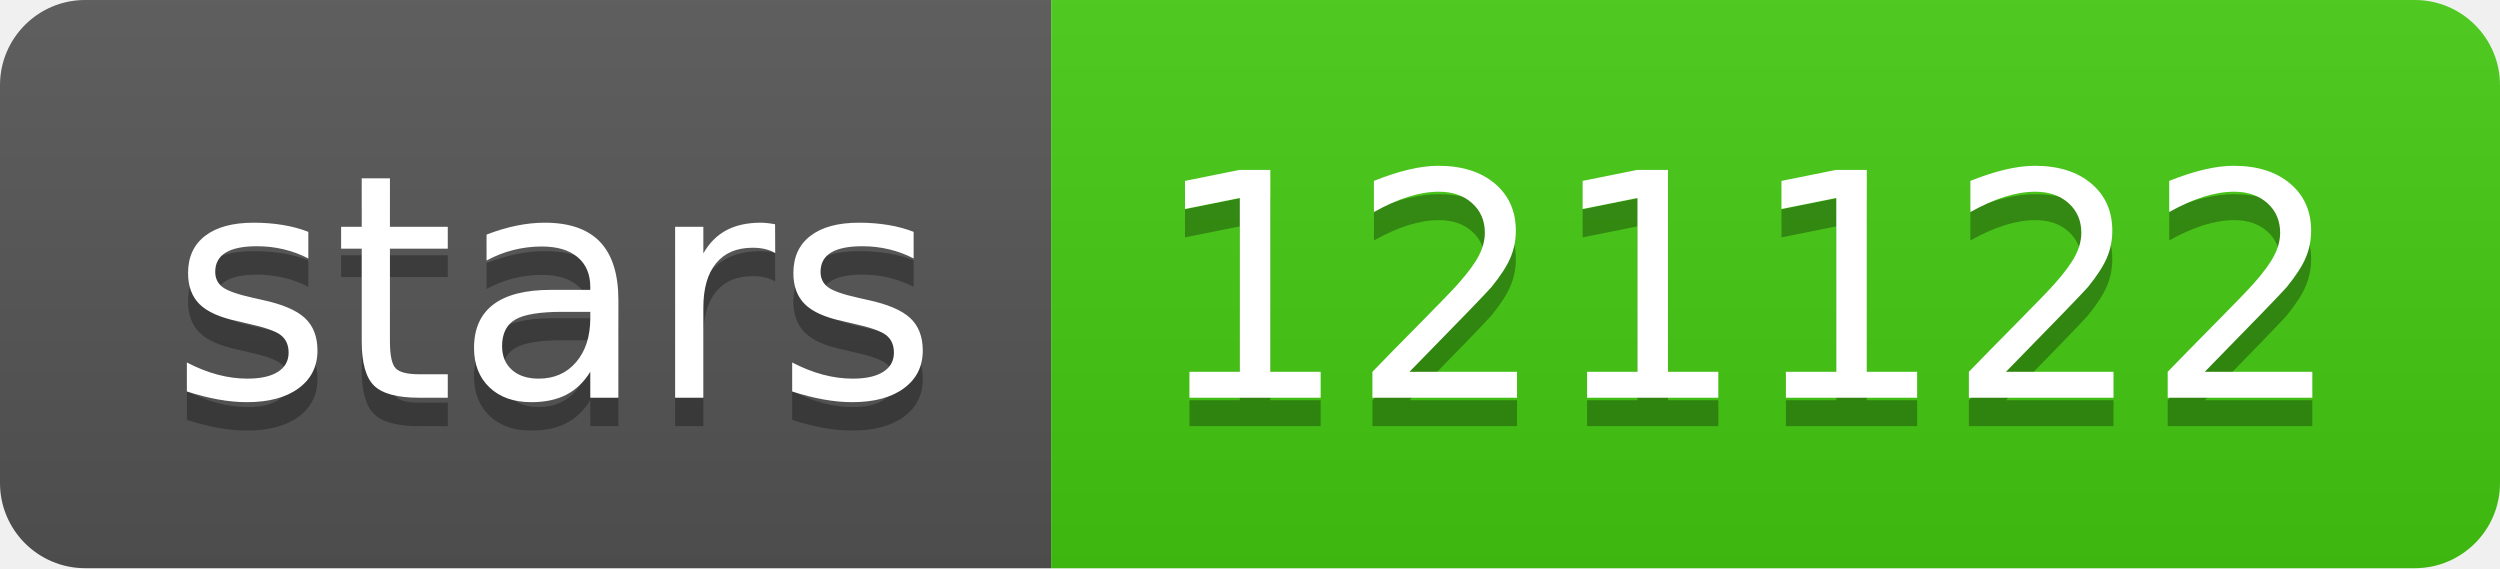
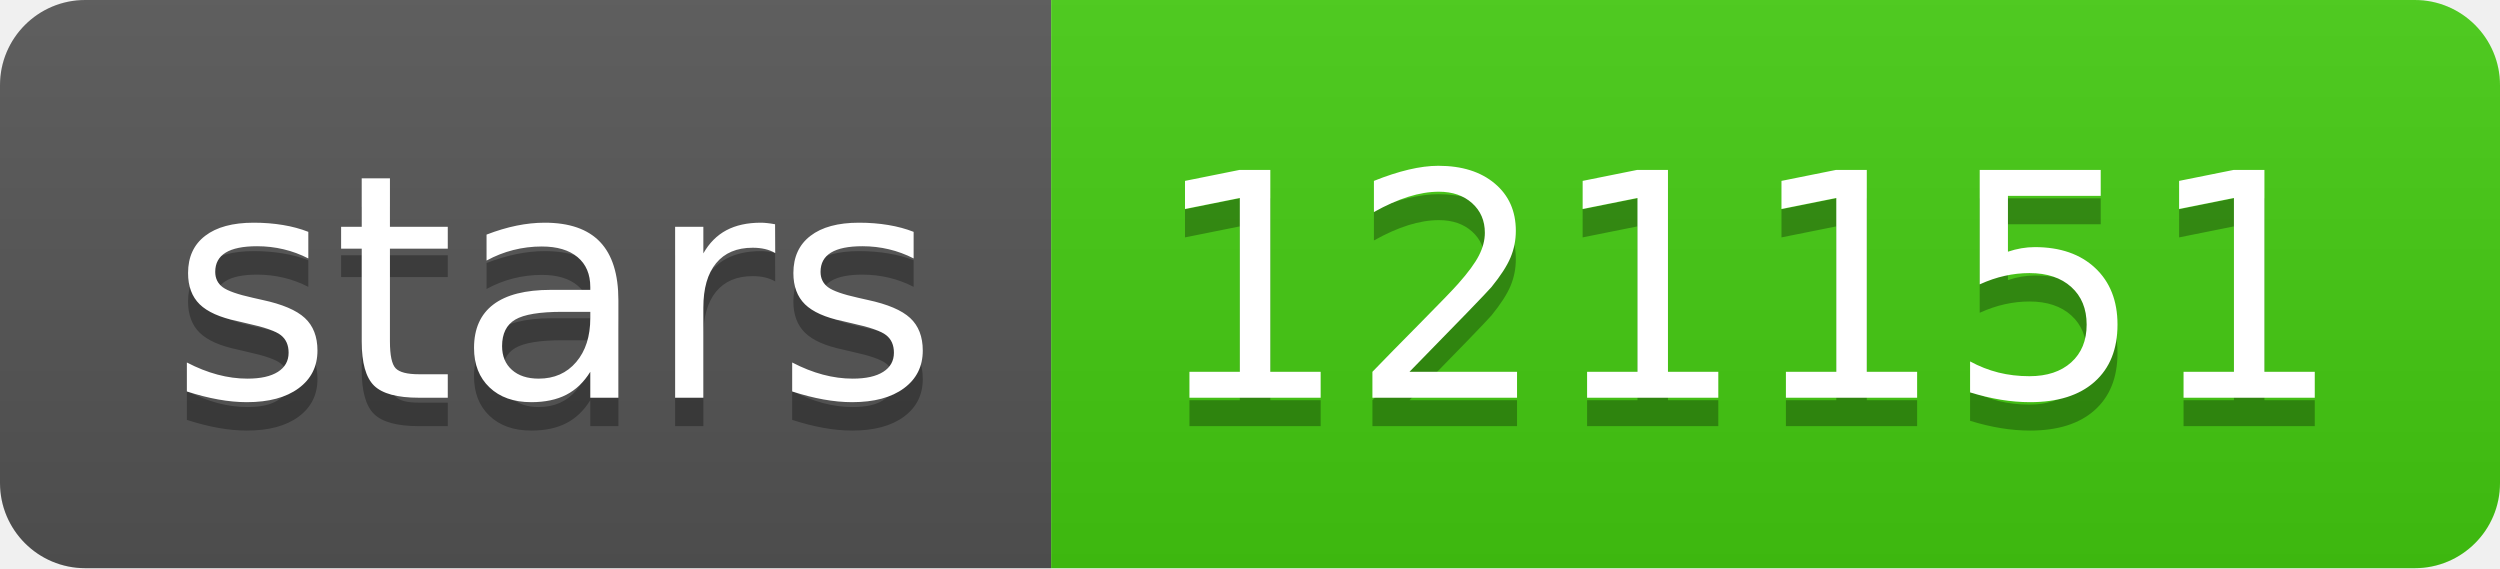
- <svg xmlns="http://www.w3.org/2000/svg" width="88" height="20" role="img" aria-label="stars: 121122">
+ <svg xmlns="http://www.w3.org/2000/svg" width="88" height="20" role="img" aria-label="stars: 121151">
  <linearGradient id="s" x2="0" y2="100%">
    <stop offset="0" stop-color="#bbb" stop-opacity=".1" />
    <stop offset="1" stop-opacity=".1" />
  </linearGradient>
  <clipPath id="r">
    <rect width="88" height="20" rx="3" fill="#fff" />
  </clipPath>
  <g clip-path="url(#r)">
    <rect width="37" height="20" fill="#555" />
    <rect x="37" width="51" height="20" fill="#4c1" />
    <rect width="88" height="20" fill="url(#s)" />
  </g>
  <g fill="#fff" text-anchor="middle" font-family="Verdana,Geneva,DejaVu Sans,sans-serif" text-rendering="geometricPrecision" font-size="110">
    <text aria-hidden="true" x="195" y="150" fill="#010101" fill-opacity=".3" transform="scale(.1)" textLength="270">stars</text>
    <text x="195" y="140" transform="scale(.1)" fill="#fff" textLength="270">stars</text>
-     <text aria-hidden="true" x="615" y="150" fill="#010101" fill-opacity=".3" transform="scale(.1)" textLength="410">121122</text>
-     <text x="615" y="140" transform="scale(.1)" fill="#fff" textLength="410">121122</text>
+     <text aria-hidden="true" x="615" y="150" fill="#010101" fill-opacity=".3" transform="scale(.1)" textLength="410">121151</text>
+     <text x="615" y="140" transform="scale(.1)" fill="#fff" textLength="410">121151</text>
  </g>
</svg>
